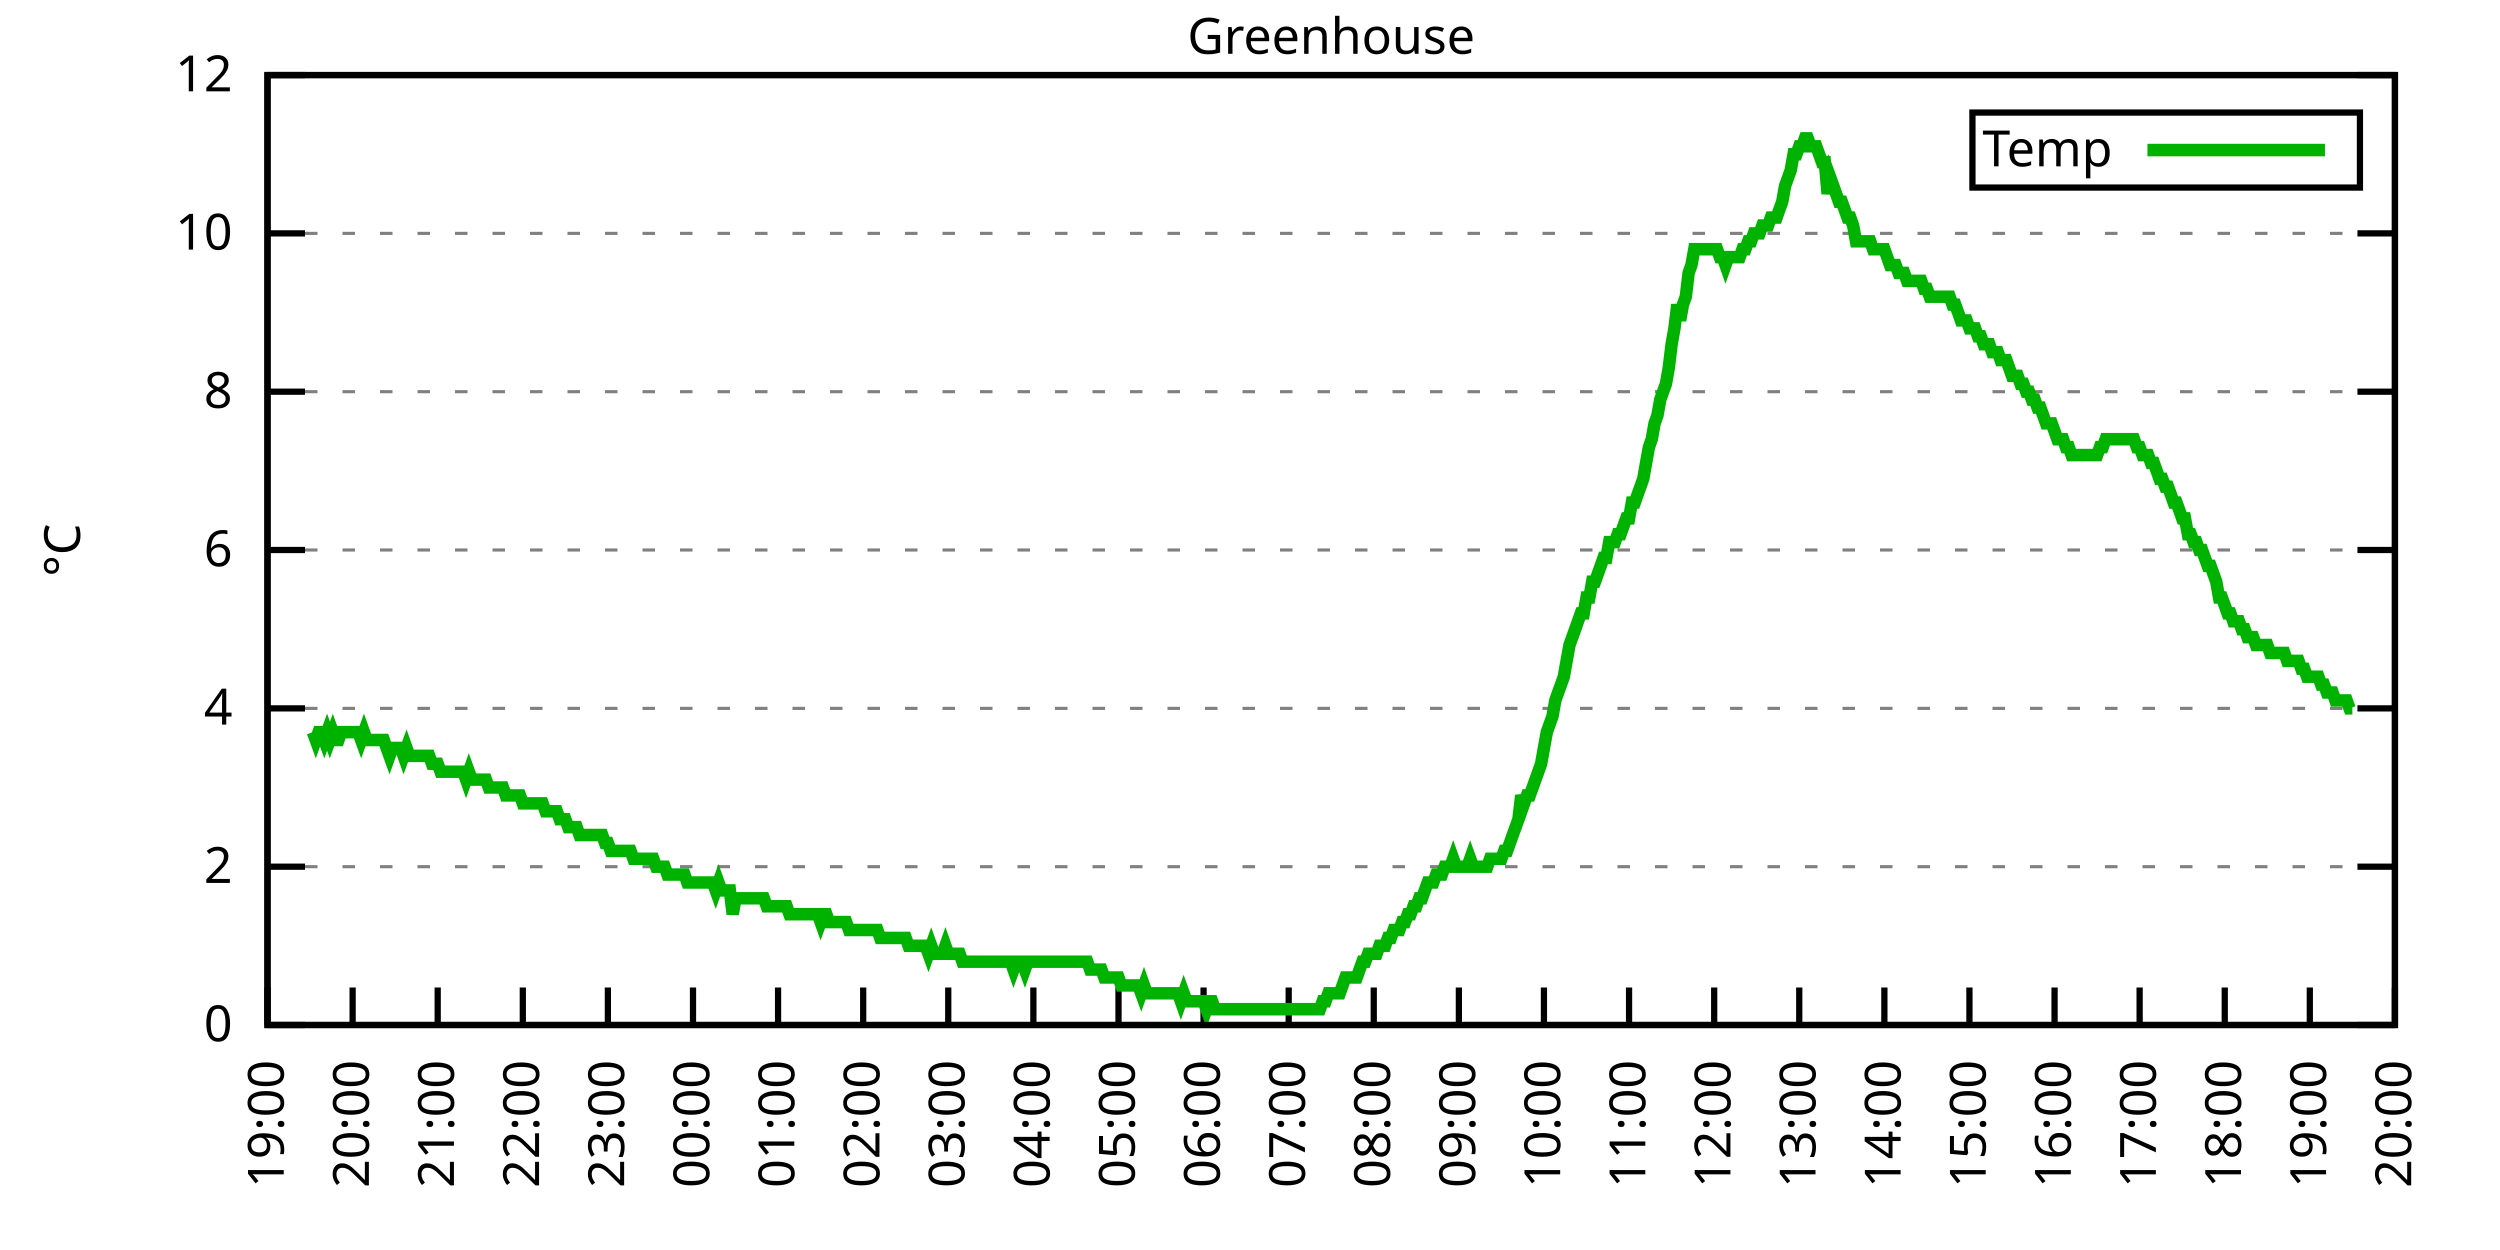
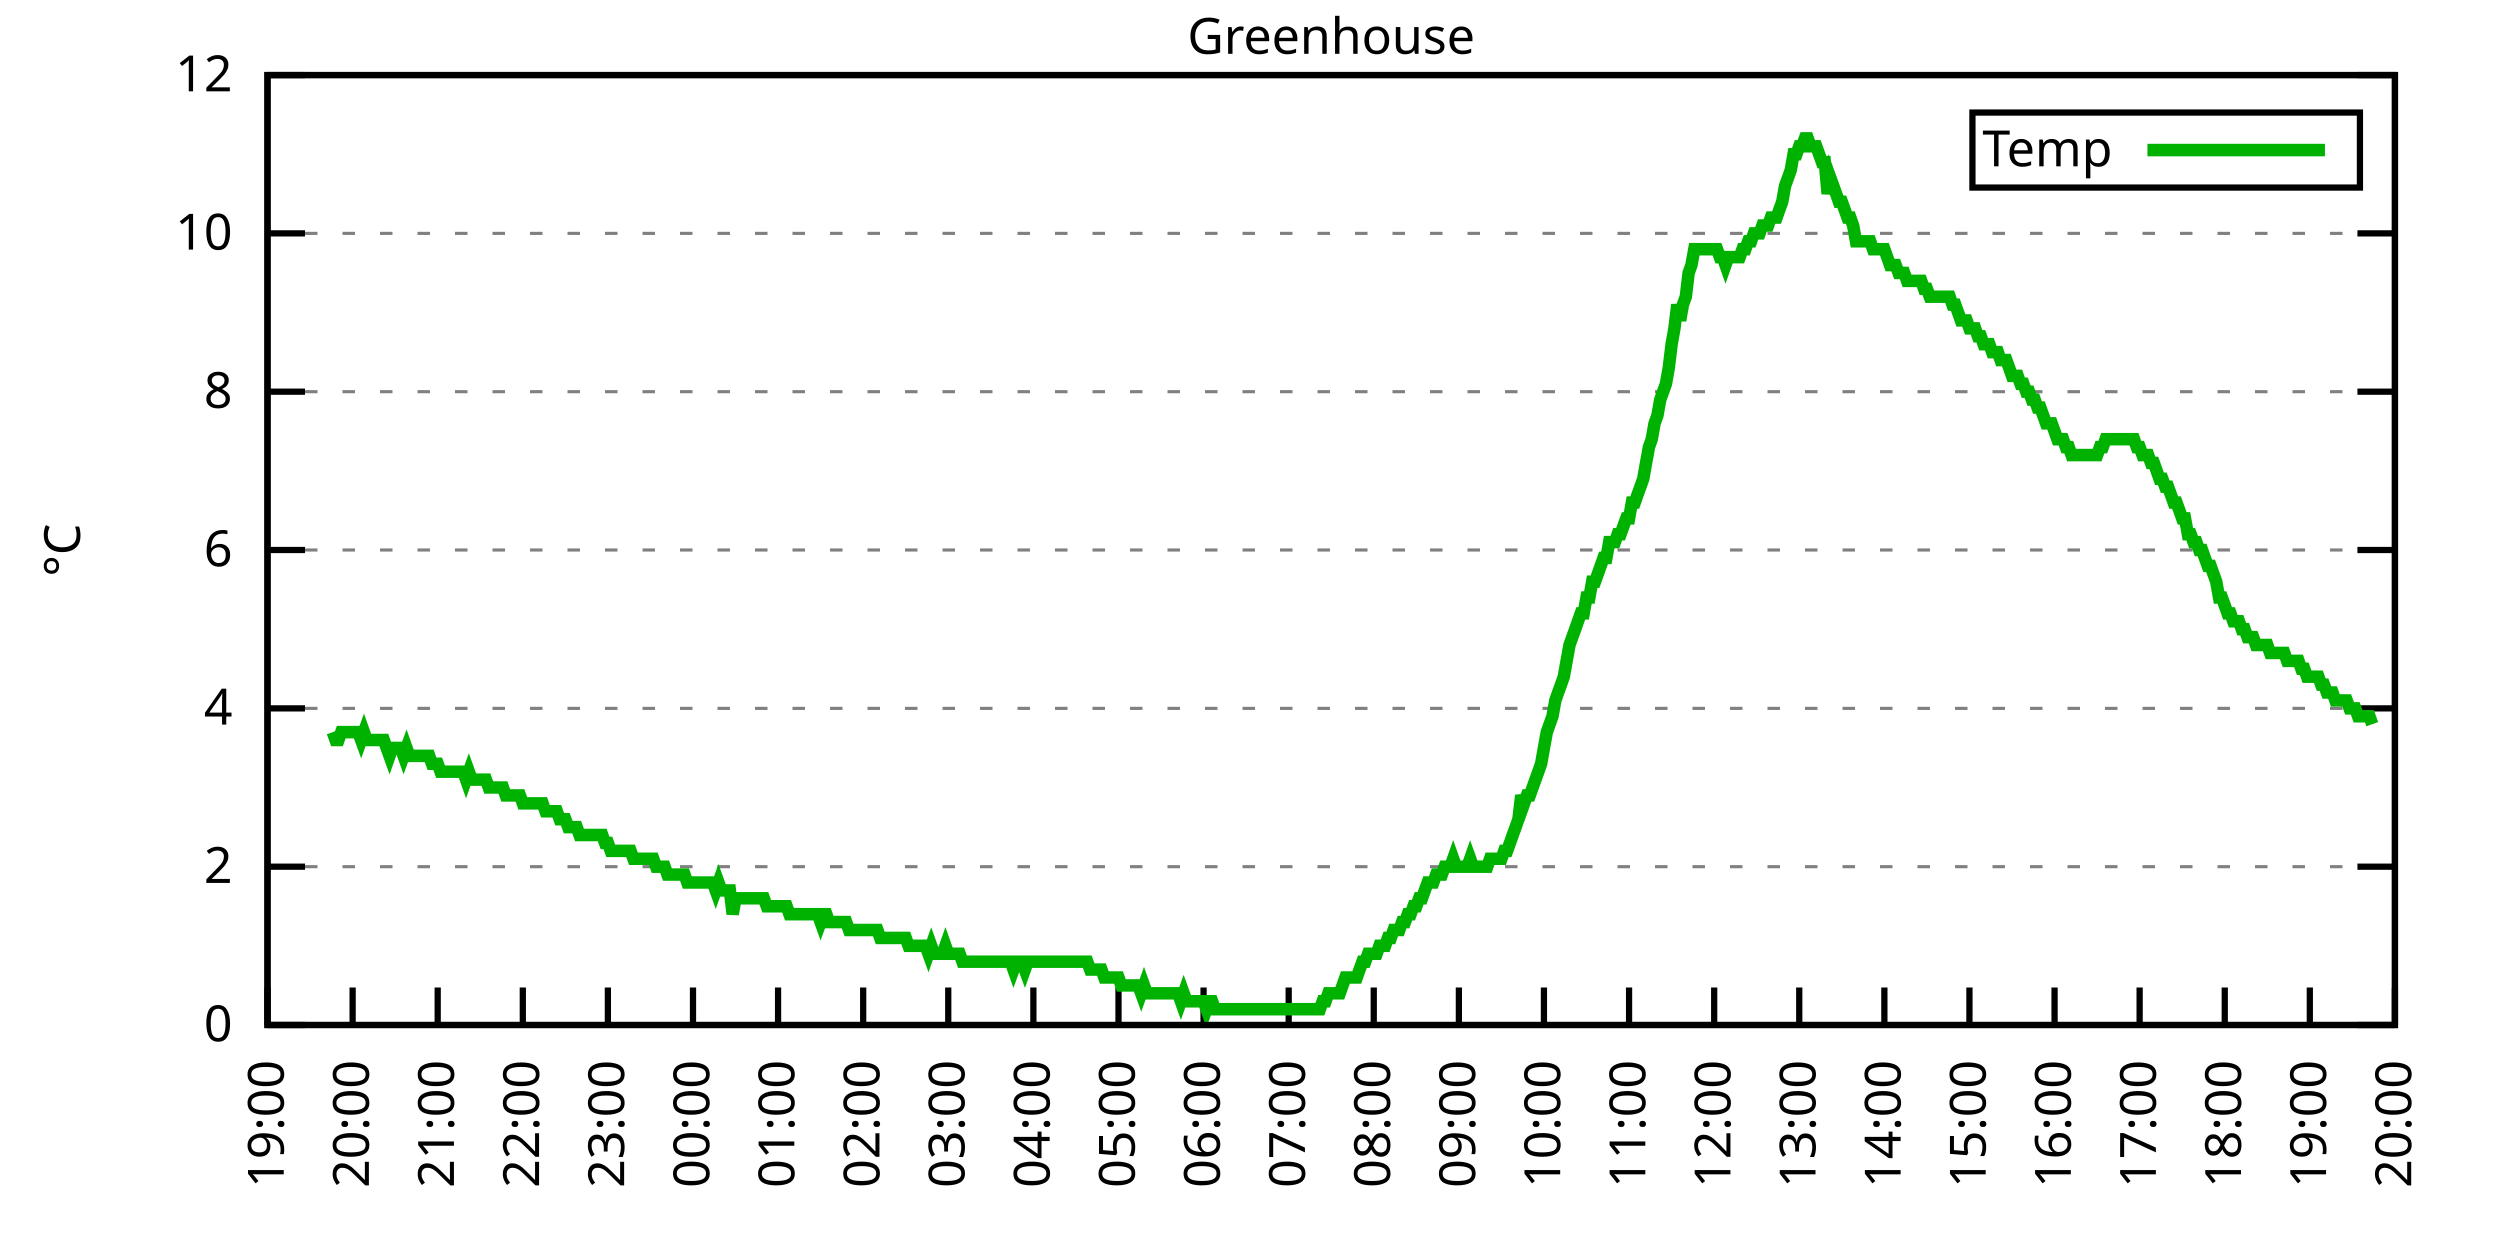
<svg xmlns="http://www.w3.org/2000/svg" xmlns:xlink="http://www.w3.org/1999/xlink" width="400" height="200" viewBox="0 0 400 200">
  <g id="gnuplot_canvas">
    <rect x="0" y="0" width="400" height="200" fill="none" />
    <defs>
      <circle id="gpDot" r="0.5" stroke-width="0.5" stroke="currentColor" />
      <path id="gpPt0" stroke-width="0.333" stroke="currentColor" d="M-1,0 h2 M0,-1 v2" />
      <path id="gpPt1" stroke-width="0.333" stroke="currentColor" d="M-1,-1 L1,1 M1,-1 L-1,1" />
      <path id="gpPt2" stroke-width="0.333" stroke="currentColor" d="M-1,0 L1,0 M0,-1 L0,1 M-1,-1 L1,1 M-1,1 L1,-1" />
      <rect id="gpPt3" stroke-width="0.333" stroke="currentColor" x="-1" y="-1" width="2" height="2" />
      <rect id="gpPt4" stroke-width="0.333" stroke="currentColor" fill="currentColor" x="-1" y="-1" width="2" height="2" />
      <circle id="gpPt5" stroke-width="0.333" stroke="currentColor" cx="0" cy="0" r="1" />
      <use xlink:href="#gpPt5" id="gpPt6" fill="currentColor" stroke="none" />
      <path id="gpPt7" stroke-width="0.333" stroke="currentColor" d="M0,-1.33 L-1.33,0.67 L1.33,0.67 z" />
      <use xlink:href="#gpPt7" id="gpPt8" fill="currentColor" stroke="none" />
      <use xlink:href="#gpPt7" id="gpPt9" stroke="currentColor" transform="rotate(180)" />
      <use xlink:href="#gpPt9" id="gpPt10" fill="currentColor" stroke="none" />
      <use xlink:href="#gpPt3" id="gpPt11" stroke="currentColor" transform="rotate(45)" />
      <use xlink:href="#gpPt11" id="gpPt12" fill="currentColor" stroke="none" />
      <path id="gpPt13" stroke-width="0.333" stroke="currentColor" d="M0,1.330 L1.265,0.411 L0.782,-1.067 L-0.782,-1.076 L-1.265,0.411 z" />
      <use xlink:href="#gpPt13" id="gpPt14" fill="currentColor" stroke="none" />
      <filter id="textbox" filterUnits="objectBoundingBox" x="0" y="0" height="1" width="1">
        <feFlood flood-color="white" flood-opacity="1" result="bgnd" />
        <feComposite in="SourceGraphic" in2="bgnd" operator="atop" />
      </filter>
      <filter id="greybox" filterUnits="objectBoundingBox" x="0" y="0" height="1" width="1">
        <feFlood flood-color="lightgrey" flood-opacity="1" result="grey" />
        <feComposite in="SourceGraphic" in2="grey" operator="atop" />
      </filter>
    </defs>
    <g fill="none" color="white" stroke="currentColor" stroke-width="1.00" stroke-linecap="butt" stroke-linejoin="miter">
</g>
    <g fill="none" color="black" stroke="currentColor" stroke-width="1.00" stroke-linecap="butt" stroke-linejoin="miter">
      <g stroke="none" shape-rendering="crispEdges">
        <polygon fill="rgb(255, 255, 255)" points="42.80,164.00 383.18,164.00 383.18,12.02 42.80,12.02 " />
      </g>
    </g>
    <g fill="none" color="black" stroke="currentColor" stroke-width="1.00" stroke-linecap="butt" stroke-linejoin="miter">
</g>
    <g fill="none" color="black" stroke="black" stroke-width="0.50" stroke-linecap="butt" stroke-linejoin="miter">
</g>
    <g fill="none" color="gray" stroke="currentColor" stroke-width="0.50" stroke-linecap="butt" stroke-linejoin="miter">
      <path stroke="gray" stroke-dasharray="2,4" class="gridline" d="M42.80,164.00 L383.19,164.00  " />
    </g>
    <g fill="none" color="gray" stroke="gray" stroke-width="1.00" stroke-linecap="butt" stroke-linejoin="miter">
</g>
    <g fill="none" color="black" stroke="currentColor" stroke-width="1.00" stroke-linecap="butt" stroke-linejoin="miter">
      <path stroke="black" d="M42.80,164.00 L48.80,164.00 M383.19,164.00 L377.19,164.00  " />
      <g transform="translate(37.20,166.60)" stroke="none" fill="black" font-family="Sans" font-size="8.00" text-anchor="end">
        <text>
          <tspan font-family="Sans"> 0</tspan>
        </text>
      </g>
    </g>
    <g fill="none" color="black" stroke="currentColor" stroke-width="1.00" stroke-linecap="butt" stroke-linejoin="miter">
</g>
    <g fill="none" color="black" stroke="black" stroke-width="0.50" stroke-linecap="butt" stroke-linejoin="miter">
</g>
    <g fill="none" color="gray" stroke="currentColor" stroke-width="0.50" stroke-linecap="butt" stroke-linejoin="miter">
      <path stroke="gray" stroke-dasharray="2,4" class="gridline" d="M42.80,138.67 L383.19,138.67  " />
    </g>
    <g fill="none" color="gray" stroke="gray" stroke-width="1.00" stroke-linecap="butt" stroke-linejoin="miter">
</g>
    <g fill="none" color="black" stroke="currentColor" stroke-width="1.00" stroke-linecap="butt" stroke-linejoin="miter">
      <path stroke="black" d="M42.80,138.67 L48.80,138.67 M383.19,138.67 L377.19,138.67  " />
      <g transform="translate(37.20,141.27)" stroke="none" fill="black" font-family="Sans" font-size="8.00" text-anchor="end">
        <text>
          <tspan font-family="Sans"> 2</tspan>
        </text>
      </g>
    </g>
    <g fill="none" color="black" stroke="currentColor" stroke-width="1.00" stroke-linecap="butt" stroke-linejoin="miter">
</g>
    <g fill="none" color="black" stroke="black" stroke-width="0.50" stroke-linecap="butt" stroke-linejoin="miter">
</g>
    <g fill="none" color="gray" stroke="currentColor" stroke-width="0.50" stroke-linecap="butt" stroke-linejoin="miter">
      <path stroke="gray" stroke-dasharray="2,4" class="gridline" d="M42.80,113.34 L383.19,113.34  " />
    </g>
    <g fill="none" color="gray" stroke="gray" stroke-width="1.00" stroke-linecap="butt" stroke-linejoin="miter">
</g>
    <g fill="none" color="black" stroke="currentColor" stroke-width="1.00" stroke-linecap="butt" stroke-linejoin="miter">
      <path stroke="black" d="M42.80,113.34 L48.80,113.34 M383.19,113.34 L377.19,113.34  " />
      <g transform="translate(37.20,115.94)" stroke="none" fill="black" font-family="Sans" font-size="8.00" text-anchor="end">
        <text>
          <tspan font-family="Sans"> 4</tspan>
        </text>
      </g>
    </g>
    <g fill="none" color="black" stroke="currentColor" stroke-width="1.00" stroke-linecap="butt" stroke-linejoin="miter">
</g>
    <g fill="none" color="black" stroke="black" stroke-width="0.50" stroke-linecap="butt" stroke-linejoin="miter">
</g>
    <g fill="none" color="gray" stroke="currentColor" stroke-width="0.50" stroke-linecap="butt" stroke-linejoin="miter">
      <path stroke="gray" stroke-dasharray="2,4" class="gridline" d="M42.80,88.00 L383.19,88.00  " />
    </g>
    <g fill="none" color="gray" stroke="gray" stroke-width="1.00" stroke-linecap="butt" stroke-linejoin="miter">
</g>
    <g fill="none" color="black" stroke="currentColor" stroke-width="1.00" stroke-linecap="butt" stroke-linejoin="miter">
      <path stroke="black" d="M42.80,88.00 L48.80,88.00 M383.19,88.00 L377.19,88.00  " />
      <g transform="translate(37.20,90.60)" stroke="none" fill="black" font-family="Sans" font-size="8.00" text-anchor="end">
        <text>
          <tspan font-family="Sans"> 6</tspan>
        </text>
      </g>
    </g>
    <g fill="none" color="black" stroke="currentColor" stroke-width="1.00" stroke-linecap="butt" stroke-linejoin="miter">
</g>
    <g fill="none" color="black" stroke="black" stroke-width="0.50" stroke-linecap="butt" stroke-linejoin="miter">
</g>
    <g fill="none" color="gray" stroke="currentColor" stroke-width="0.50" stroke-linecap="butt" stroke-linejoin="miter">
      <path stroke="gray" stroke-dasharray="2,4" class="gridline" d="M42.80,62.67 L383.19,62.67  " />
    </g>
    <g fill="none" color="gray" stroke="gray" stroke-width="1.00" stroke-linecap="butt" stroke-linejoin="miter">
</g>
    <g fill="none" color="black" stroke="currentColor" stroke-width="1.00" stroke-linecap="butt" stroke-linejoin="miter">
      <path stroke="black" d="M42.80,62.67 L48.80,62.67 M383.19,62.67 L377.19,62.67  " />
      <g transform="translate(37.20,65.27)" stroke="none" fill="black" font-family="Sans" font-size="8.00" text-anchor="end">
        <text>
          <tspan font-family="Sans"> 8</tspan>
        </text>
      </g>
    </g>
    <g fill="none" color="black" stroke="currentColor" stroke-width="1.00" stroke-linecap="butt" stroke-linejoin="miter">
</g>
    <g fill="none" color="black" stroke="black" stroke-width="0.50" stroke-linecap="butt" stroke-linejoin="miter">
</g>
    <g fill="none" color="gray" stroke="currentColor" stroke-width="0.50" stroke-linecap="butt" stroke-linejoin="miter">
      <path stroke="gray" stroke-dasharray="2,4" class="gridline" d="M42.80,37.34 L383.19,37.34  " />
    </g>
    <g fill="none" color="gray" stroke="gray" stroke-width="1.00" stroke-linecap="butt" stroke-linejoin="miter">
</g>
    <g fill="none" color="black" stroke="currentColor" stroke-width="1.00" stroke-linecap="butt" stroke-linejoin="miter">
      <path stroke="black" d="M42.80,37.34 L48.80,37.34 M383.19,37.34 L377.19,37.34  " />
      <g transform="translate(37.20,39.94)" stroke="none" fill="black" font-family="Sans" font-size="8.00" text-anchor="end">
        <text>
          <tspan font-family="Sans"> 10</tspan>
        </text>
      </g>
    </g>
    <g fill="none" color="black" stroke="currentColor" stroke-width="1.00" stroke-linecap="butt" stroke-linejoin="miter">
</g>
    <g fill="none" color="black" stroke="black" stroke-width="0.50" stroke-linecap="butt" stroke-linejoin="miter">
</g>
    <g fill="none" color="gray" stroke="currentColor" stroke-width="0.50" stroke-linecap="butt" stroke-linejoin="miter">
      <path stroke="gray" stroke-dasharray="2,4" class="gridline" d="M42.80,12.01 L383.19,12.01  " />
    </g>
    <g fill="none" color="gray" stroke="gray" stroke-width="1.00" stroke-linecap="butt" stroke-linejoin="miter">
</g>
    <g fill="none" color="black" stroke="currentColor" stroke-width="1.00" stroke-linecap="butt" stroke-linejoin="miter">
      <path stroke="black" d="M42.80,12.01 L48.80,12.01 M383.19,12.01 L377.19,12.01  " />
      <g transform="translate(37.20,14.61)" stroke="none" fill="black" font-family="Sans" font-size="8.00" text-anchor="end">
        <text>
          <tspan font-family="Sans"> 12</tspan>
        </text>
      </g>
    </g>
    <g fill="none" color="black" stroke="currentColor" stroke-width="1.00" stroke-linecap="butt" stroke-linejoin="miter">
      <path stroke="black" d="M42.80,164.00 L42.80,158.00  " />
      <g transform="translate(45.40,169.60) rotate(270.00)" stroke="none" fill="black" font-family="Sans" font-size="8.00" text-anchor="end">
        <text>
          <tspan font-family="Sans">19:00</tspan>
        </text>
      </g>
    </g>
    <g fill="none" color="black" stroke="currentColor" stroke-width="1.00" stroke-linecap="butt" stroke-linejoin="miter">
      <path stroke="black" d="M56.42,164.00 L56.42,158.00  " />
      <g transform="translate(59.02,169.60) rotate(270.00)" stroke="none" fill="black" font-family="Sans" font-size="8.00" text-anchor="end">
        <text>
          <tspan font-family="Sans">20:00</tspan>
        </text>
      </g>
    </g>
    <g fill="none" color="black" stroke="currentColor" stroke-width="1.00" stroke-linecap="butt" stroke-linejoin="miter">
      <path stroke="black" d="M70.03,164.00 L70.03,158.00  " />
      <g transform="translate(72.63,169.60) rotate(270.00)" stroke="none" fill="black" font-family="Sans" font-size="8.00" text-anchor="end">
        <text>
          <tspan font-family="Sans">21:00</tspan>
        </text>
      </g>
    </g>
    <g fill="none" color="black" stroke="currentColor" stroke-width="1.00" stroke-linecap="butt" stroke-linejoin="miter">
      <path stroke="black" d="M83.65,164.00 L83.65,158.00  " />
      <g transform="translate(86.25,169.60) rotate(270.00)" stroke="none" fill="black" font-family="Sans" font-size="8.00" text-anchor="end">
        <text>
          <tspan font-family="Sans">22:00</tspan>
        </text>
      </g>
    </g>
    <g fill="none" color="black" stroke="currentColor" stroke-width="1.00" stroke-linecap="butt" stroke-linejoin="miter">
      <path stroke="black" d="M97.26,164.00 L97.26,158.00  " />
      <g transform="translate(99.86,169.60) rotate(270.00)" stroke="none" fill="black" font-family="Sans" font-size="8.00" text-anchor="end">
        <text>
          <tspan font-family="Sans">23:00</tspan>
        </text>
      </g>
    </g>
    <g fill="none" color="black" stroke="currentColor" stroke-width="1.00" stroke-linecap="butt" stroke-linejoin="miter">
      <path stroke="black" d="M110.88,164.00 L110.88,158.00  " />
      <g transform="translate(113.48,169.60) rotate(270.00)" stroke="none" fill="black" font-family="Sans" font-size="8.00" text-anchor="end">
        <text>
          <tspan font-family="Sans">00:00</tspan>
        </text>
      </g>
    </g>
    <g fill="none" color="black" stroke="currentColor" stroke-width="1.00" stroke-linecap="butt" stroke-linejoin="miter">
      <path stroke="black" d="M124.49,164.00 L124.49,158.00  " />
      <g transform="translate(127.09,169.60) rotate(270.00)" stroke="none" fill="black" font-family="Sans" font-size="8.00" text-anchor="end">
        <text>
          <tspan font-family="Sans">01:00</tspan>
        </text>
      </g>
    </g>
    <g fill="none" color="black" stroke="currentColor" stroke-width="1.00" stroke-linecap="butt" stroke-linejoin="miter">
      <path stroke="black" d="M138.11,164.00 L138.11,158.00  " />
      <g transform="translate(140.71,169.60) rotate(270.00)" stroke="none" fill="black" font-family="Sans" font-size="8.00" text-anchor="end">
        <text>
          <tspan font-family="Sans">02:00</tspan>
        </text>
      </g>
    </g>
    <g fill="none" color="black" stroke="currentColor" stroke-width="1.00" stroke-linecap="butt" stroke-linejoin="miter">
      <path stroke="black" d="M151.72,164.00 L151.72,158.00  " />
      <g transform="translate(154.32,169.60) rotate(270.00)" stroke="none" fill="black" font-family="Sans" font-size="8.00" text-anchor="end">
        <text>
          <tspan font-family="Sans">03:00</tspan>
        </text>
      </g>
    </g>
    <g fill="none" color="black" stroke="currentColor" stroke-width="1.00" stroke-linecap="butt" stroke-linejoin="miter">
      <path stroke="black" d="M165.34,164.00 L165.34,158.00  " />
      <g transform="translate(167.94,169.60) rotate(270.00)" stroke="none" fill="black" font-family="Sans" font-size="8.00" text-anchor="end">
        <text>
          <tspan font-family="Sans">04:00</tspan>
        </text>
      </g>
    </g>
    <g fill="none" color="black" stroke="currentColor" stroke-width="1.00" stroke-linecap="butt" stroke-linejoin="miter">
      <path stroke="black" d="M178.96,164.00 L178.96,158.00  " />
      <g transform="translate(181.56,169.60) rotate(270.00)" stroke="none" fill="black" font-family="Sans" font-size="8.00" text-anchor="end">
        <text>
          <tspan font-family="Sans">05:00</tspan>
        </text>
      </g>
    </g>
    <g fill="none" color="black" stroke="currentColor" stroke-width="1.00" stroke-linecap="butt" stroke-linejoin="miter">
      <path stroke="black" d="M192.57,164.00 L192.57,158.00  " />
      <g transform="translate(195.17,169.60) rotate(270.00)" stroke="none" fill="black" font-family="Sans" font-size="8.00" text-anchor="end">
        <text>
          <tspan font-family="Sans">06:00</tspan>
        </text>
      </g>
    </g>
    <g fill="none" color="black" stroke="currentColor" stroke-width="1.00" stroke-linecap="butt" stroke-linejoin="miter">
      <path stroke="black" d="M206.19,164.00 L206.19,158.00  " />
      <g transform="translate(208.79,169.60) rotate(270.00)" stroke="none" fill="black" font-family="Sans" font-size="8.00" text-anchor="end">
        <text>
          <tspan font-family="Sans">07:00</tspan>
        </text>
      </g>
    </g>
    <g fill="none" color="black" stroke="currentColor" stroke-width="1.00" stroke-linecap="butt" stroke-linejoin="miter">
      <path stroke="black" d="M219.80,164.00 L219.80,158.00  " />
      <g transform="translate(222.40,169.60) rotate(270.00)" stroke="none" fill="black" font-family="Sans" font-size="8.00" text-anchor="end">
        <text>
          <tspan font-family="Sans">08:00</tspan>
        </text>
      </g>
    </g>
    <g fill="none" color="black" stroke="currentColor" stroke-width="1.00" stroke-linecap="butt" stroke-linejoin="miter">
      <path stroke="black" d="M233.42,164.00 L233.42,158.00  " />
      <g transform="translate(236.02,169.60) rotate(270.00)" stroke="none" fill="black" font-family="Sans" font-size="8.00" text-anchor="end">
        <text>
          <tspan font-family="Sans">09:00</tspan>
        </text>
      </g>
    </g>
    <g fill="none" color="black" stroke="currentColor" stroke-width="1.00" stroke-linecap="butt" stroke-linejoin="miter">
      <path stroke="black" d="M247.03,164.00 L247.03,158.00  " />
      <g transform="translate(249.63,169.60) rotate(270.00)" stroke="none" fill="black" font-family="Sans" font-size="8.00" text-anchor="end">
        <text>
          <tspan font-family="Sans">10:00</tspan>
        </text>
      </g>
    </g>
    <g fill="none" color="black" stroke="currentColor" stroke-width="1.00" stroke-linecap="butt" stroke-linejoin="miter">
      <path stroke="black" d="M260.65,164.00 L260.65,158.00  " />
      <g transform="translate(263.25,169.60) rotate(270.00)" stroke="none" fill="black" font-family="Sans" font-size="8.00" text-anchor="end">
        <text>
          <tspan font-family="Sans">11:00</tspan>
        </text>
      </g>
    </g>
    <g fill="none" color="black" stroke="currentColor" stroke-width="1.00" stroke-linecap="butt" stroke-linejoin="miter">
      <path stroke="black" d="M274.27,164.00 L274.27,158.00  " />
      <g transform="translate(276.87,169.60) rotate(270.00)" stroke="none" fill="black" font-family="Sans" font-size="8.00" text-anchor="end">
        <text>
          <tspan font-family="Sans">12:00</tspan>
        </text>
      </g>
    </g>
    <g fill="none" color="black" stroke="currentColor" stroke-width="1.00" stroke-linecap="butt" stroke-linejoin="miter">
      <path stroke="black" d="M287.88,164.00 L287.88,158.00  " />
      <g transform="translate(290.48,169.60) rotate(270.00)" stroke="none" fill="black" font-family="Sans" font-size="8.00" text-anchor="end">
        <text>
          <tspan font-family="Sans">13:00</tspan>
        </text>
      </g>
    </g>
    <g fill="none" color="black" stroke="currentColor" stroke-width="1.00" stroke-linecap="butt" stroke-linejoin="miter">
      <path stroke="black" d="M301.50,164.00 L301.50,158.00  " />
      <g transform="translate(304.10,169.60) rotate(270.00)" stroke="none" fill="black" font-family="Sans" font-size="8.00" text-anchor="end">
        <text>
          <tspan font-family="Sans">14:00</tspan>
        </text>
      </g>
    </g>
    <g fill="none" color="black" stroke="currentColor" stroke-width="1.00" stroke-linecap="butt" stroke-linejoin="miter">
      <path stroke="black" d="M315.11,164.00 L315.11,158.00  " />
      <g transform="translate(317.71,169.60) rotate(270.00)" stroke="none" fill="black" font-family="Sans" font-size="8.00" text-anchor="end">
        <text>
          <tspan font-family="Sans">15:00</tspan>
        </text>
      </g>
    </g>
    <g fill="none" color="black" stroke="currentColor" stroke-width="1.00" stroke-linecap="butt" stroke-linejoin="miter">
      <path stroke="black" d="M328.73,164.00 L328.73,158.00  " />
      <g transform="translate(331.33,169.60) rotate(270.00)" stroke="none" fill="black" font-family="Sans" font-size="8.00" text-anchor="end">
        <text>
          <tspan font-family="Sans">16:00</tspan>
        </text>
      </g>
    </g>
    <g fill="none" color="black" stroke="currentColor" stroke-width="1.00" stroke-linecap="butt" stroke-linejoin="miter">
      <path stroke="black" d="M342.34,164.00 L342.34,158.00  " />
      <g transform="translate(344.94,169.60) rotate(270.00)" stroke="none" fill="black" font-family="Sans" font-size="8.00" text-anchor="end">
        <text>
          <tspan font-family="Sans">17:00</tspan>
        </text>
      </g>
    </g>
    <g fill="none" color="black" stroke="currentColor" stroke-width="1.00" stroke-linecap="butt" stroke-linejoin="miter">
      <path stroke="black" d="M355.96,164.00 L355.96,158.00  " />
      <g transform="translate(358.56,169.60) rotate(270.00)" stroke="none" fill="black" font-family="Sans" font-size="8.00" text-anchor="end">
        <text>
          <tspan font-family="Sans">18:00</tspan>
        </text>
      </g>
    </g>
    <g fill="none" color="black" stroke="currentColor" stroke-width="1.00" stroke-linecap="butt" stroke-linejoin="miter">
      <path stroke="black" d="M369.57,164.00 L369.57,158.00  " />
      <g transform="translate(372.17,169.60) rotate(270.00)" stroke="none" fill="black" font-family="Sans" font-size="8.00" text-anchor="end">
        <text>
          <tspan font-family="Sans">19:00</tspan>
        </text>
      </g>
    </g>
    <g fill="none" color="black" stroke="currentColor" stroke-width="1.00" stroke-linecap="butt" stroke-linejoin="miter">
      <path stroke="black" d="M383.19,164.00 L383.19,158.00  " />
      <g transform="translate(385.79,169.60) rotate(270.00)" stroke="none" fill="black" font-family="Sans" font-size="8.00" text-anchor="end">
        <text>
          <tspan font-family="Sans">20:00</tspan>
        </text>
      </g>
    </g>
    <g fill="none" color="black" stroke="currentColor" stroke-width="1.00" stroke-linecap="butt" stroke-linejoin="miter">
</g>
    <g fill="none" color="black" stroke="currentColor" stroke-width="1.00" stroke-linecap="butt" stroke-linejoin="miter">
      <path stroke="black" d="M42.80,12.01 L42.80,164.00 L383.19,164.00 L383.19,12.01 L42.80,12.01 Z  " />
    </g>
    <g fill="none" color="black" stroke="currentColor" stroke-width="1.00" stroke-linecap="butt" stroke-linejoin="miter">
</g>
    <g fill="none" color="black" stroke="currentColor" stroke-width="1.00" stroke-linecap="butt" stroke-linejoin="miter">
      <path stroke="black" d="M315.59,30.01 L315.59,18.01 L377.59,18.01 L377.59,30.01 L315.59,30.01 Z  " />
    </g>
    <g id="Greenhouse_plot_1">
      <g fill="none" color="white" stroke="black" stroke-width="2.00" stroke-linecap="butt" stroke-linejoin="miter">
</g>
      <g fill="none" color="black" stroke="currentColor" stroke-width="2.00" stroke-linecap="butt" stroke-linejoin="miter">
        <g transform="translate(337.99,26.61)" stroke="none" fill="black" font-family="Sans" font-size="8.00" text-anchor="end">
          <text>
            <tspan font-family="Sans">Temp</tspan>
          </text>
        </g>
      </g>
      <g fill="none" color="black" stroke="currentColor" stroke-width="2.00" stroke-linecap="butt" stroke-linejoin="miter">
-         <path stroke="rgb(  0, 178,   0)" d="M343.59,24.01 L371.99,24.01 M50.06,117.14 L50.52,118.40 L50.97,117.14 L51.42,117.14 L51.88,118.40 L52.33,117.14   L52.78,118.40 L53.24,117.14 L53.69,118.40 L54.15,118.40 L54.60,117.14 L55.05,117.14 L55.51,117.14 L55.96,117.14   L56.42,117.14 L56.87,117.14 L57.32,117.14 L57.78,118.40 L58.23,117.14 L58.68,118.40 L59.14,118.40 L59.59,118.40   L60.05,118.40 L60.50,118.40 L60.95,118.40 L61.41,118.40 L61.86,119.67 L62.32,120.94 L62.77,119.67 L63.22,119.67   L63.68,119.67 L64.13,119.67 L64.58,120.94 L65.04,119.67 L65.49,120.94 L65.95,120.94 L66.40,120.94 L66.85,120.94   L67.31,120.94 L67.76,120.94 L68.22,120.94 L68.67,120.94 L69.12,122.20 L69.58,122.20 L70.03,122.20 L70.49,123.47   L70.94,123.47 L71.39,123.47 L71.85,123.47 L72.30,123.47 L72.75,123.47 L73.21,123.47 L73.66,123.47 L74.12,123.47   L74.57,124.74 L75.02,123.47 L75.48,124.74 L75.93,124.74 L76.39,124.74 L76.84,124.74 L77.29,124.74 L77.75,124.74   L78.20,126.00 L78.65,126.00 L79.11,126.00 L79.56,126.00 L80.02,126.00 L80.47,126.00 L80.92,127.27 L81.38,127.27   L81.83,127.27 L82.29,127.27 L82.74,127.27 L83.19,127.27 L83.65,128.54 L84.10,128.54 L84.55,128.54 L85.01,128.54   L85.46,128.54 L85.92,128.54 L86.37,128.54 L86.82,128.54 L87.28,129.80 L87.73,129.80 L88.19,129.80 L88.64,129.80   L89.09,129.80 L89.55,131.07 L90.00,131.07 L90.45,131.07 L90.91,132.34 L91.36,132.34 L91.82,132.34 L92.27,132.34   L92.72,133.60 L93.18,133.60 L93.63,133.60 L94.09,133.60 L94.54,133.60 L94.99,133.60 L95.45,133.60 L95.90,133.60   L96.35,133.60 L96.81,134.87 L97.26,134.87 L97.72,136.14 L98.17,136.14 L98.62,136.14 L99.08,136.14 L99.53,136.14   L99.99,136.14 L100.44,136.14 L100.89,136.14 L101.35,137.40 L101.80,137.40 L102.25,137.40 L102.71,137.40 L103.16,137.40   L103.62,137.40 L104.07,137.40 L104.52,137.40 L104.98,138.67 L105.43,138.67 L105.89,138.67 L106.34,138.67 L106.79,139.93   L107.25,139.93 L107.70,139.93 L108.15,139.93 L108.61,139.93 L109.06,139.93 L109.52,139.93 L109.97,141.20 L110.42,141.20   L110.88,141.20 L111.33,141.20 L111.79,141.20 L112.24,141.20 L112.69,141.20 L113.15,141.20 L113.60,141.20 L114.05,141.20   L114.51,142.47 L114.96,141.20 L115.42,142.47 L115.87,142.47 L116.32,142.47 L116.78,142.47 L117.23,146.27 L117.69,143.73   L118.14,143.73 L118.59,143.73 L119.05,143.73 L119.50,143.73 L119.96,143.73 L120.41,143.73 L120.86,143.73 L121.32,143.73   L121.77,143.73 L122.22,143.73 L122.68,145.00 L123.13,145.00 L123.59,145.00 L124.04,145.00 L124.49,145.00 L124.95,145.00   L125.40,145.00 L125.86,145.00 L126.31,146.27 L126.76,146.27 L127.22,146.27 L127.67,146.27 L128.12,146.27 L128.58,146.27   L129.03,146.27 L129.49,146.27 L129.94,146.27 L130.39,146.27 L130.85,146.27 L131.30,147.53 L131.76,146.27 L132.21,146.27   L132.66,147.53 L133.12,147.53 L133.57,147.53 L134.02,147.53 L134.48,147.53 L134.93,147.53 L135.39,147.53 L135.84,148.80   L136.29,148.80 L136.75,148.80 L137.20,148.80 L137.66,148.80 L138.11,148.80 L138.56,148.80 L139.02,148.80 L139.47,148.80   L139.92,148.80 L140.38,148.80 L140.83,150.07 L141.29,150.07 L141.74,150.07 L142.19,150.07 L142.65,150.07 L143.10,150.07   L143.56,150.07 L144.01,150.07 L144.46,150.07 L144.92,150.07 L145.37,151.33 L145.82,151.33 L146.28,151.33 L146.73,151.33   L147.19,151.33 L147.64,151.33 L148.09,151.33 L148.55,152.60 L149.00,151.33 L149.46,152.60 L149.91,152.60 L150.36,152.60   L150.82,152.60 L151.27,151.33 L151.72,152.60 L152.18,152.60 L152.63,152.60 L153.09,152.60 L153.54,152.60 L153.99,153.87   L154.45,153.87 L154.90,153.87 L155.36,153.87 L155.81,153.87 L156.26,153.87 L156.72,153.87 L157.17,153.87 L157.62,153.87   L158.08,153.87 L158.53,153.87 L158.99,153.87 L159.44,153.87 L159.89,153.87 L160.35,153.87 L160.80,153.87 L161.26,153.87   L161.71,153.87 L162.16,155.13 L162.62,153.87 L163.07,153.87 L163.52,153.87 L163.98,155.13 L164.43,153.87 L164.89,153.87   L165.34,153.87 L165.79,153.87 L166.25,153.87 L166.70,153.87 L167.16,153.87 L167.61,153.87 L168.06,153.87 L168.52,153.87   L168.97,153.87 L169.43,153.87 L169.88,153.87 L170.33,153.87 L170.79,153.87 L171.24,153.87 L171.69,153.87 L172.15,153.87   L172.60,153.87 L173.06,153.87 L173.51,153.87 L173.96,153.87 L174.42,155.13 L174.87,155.13 L175.33,155.13 L175.78,155.13   L176.23,155.13 L176.69,156.40 L177.14,156.40 L177.59,156.40 L178.05,156.40 L178.50,156.40 L178.96,156.40 L179.41,157.67   L179.86,157.67 L180.32,157.67 L180.77,157.67 L181.23,157.67 L181.68,157.67 L182.13,157.67 L182.59,158.93 L183.04,157.67   L183.49,158.93 L183.95,158.93 L184.40,158.93 L184.86,158.93 L185.31,158.93 L185.76,158.93 L186.22,158.93 L186.67,158.93   L187.13,158.93 L187.58,158.93 L188.03,158.93 L188.49,158.93 L188.94,160.20 L189.39,158.93 L189.85,160.20 L190.30,160.20   L190.76,160.20 L191.21,160.20 L191.66,160.20 L192.12,160.20 L192.57,160.20 L193.03,161.47 L193.48,160.20 L193.93,160.20   L194.39,161.47 L194.84,161.47 L195.29,161.47 L195.75,161.47 L196.20,161.47 L196.66,161.47 L197.11,161.47 L197.56,161.47   L198.02,161.47 L198.47,161.47 L198.93,161.47 L199.38,161.47 L199.83,161.47 L200.29,161.47 L200.74,161.47 L201.19,161.47   L201.65,161.47 L202.10,161.47 L202.56,161.47 L203.01,161.47 L203.46,161.47 L203.92,161.47 L204.37,161.47 L204.83,161.47   L205.28,161.47 L205.73,161.47 L206.19,161.47 L206.64,161.47 L207.09,161.47 L207.55,161.47 L208.00,161.47 L208.46,161.47   L208.91,161.47 L209.36,161.47 L209.82,161.47 L210.27,161.47 L210.73,161.47 L211.18,161.47 L211.63,160.20 L212.09,160.20   L212.54,158.93 L213.00,158.93 L213.45,158.93 L213.90,158.93 L214.36,158.93 L214.81,157.67 L215.26,156.40 L215.72,156.40   L216.17,156.40 L216.63,156.40 L217.08,156.40 L217.53,155.13 L217.99,153.87 L218.44,153.87 L218.90,152.60 L219.35,152.60   L219.80,152.60 L220.26,152.60 L220.71,151.33 L221.16,151.33 L221.62,151.33 L222.07,150.07 L222.53,150.07 L222.98,148.80   L223.43,148.80 L223.89,148.80 L224.34,147.53 L224.80,147.53 L225.25,146.27 L225.70,146.27 L226.16,145.00 L226.61,145.00   L227.06,143.73 L227.52,143.73 L227.97,142.47 L228.43,141.20 L228.88,141.20 L229.33,141.20 L229.79,139.93 L230.24,139.93   L230.70,139.93 L231.15,138.67 L231.60,138.67 L232.06,138.67 L232.51,137.40 L232.96,138.67 L233.42,138.67 L233.87,138.67   L234.33,138.67 L234.78,138.67 L235.23,137.40 L235.69,138.67 L236.14,138.67 L236.60,138.67 L237.05,138.67 L237.50,138.67   L237.96,138.67 L238.41,137.40 L238.86,137.40 L239.32,137.40 L239.77,137.40 L240.23,137.40 L240.68,136.14 L241.13,136.14   L241.59,134.87 L242.04,133.60 L242.50,132.34 L242.95,131.07 L243.40,127.27 L243.86,128.54 L244.31,127.27 L244.76,127.27   L245.22,126.00 L245.67,124.74 L246.13,123.47 L246.58,122.20 L247.03,119.67 L247.49,117.14 L247.94,115.87 L248.40,114.60   L248.85,112.07 L249.30,110.80 L249.76,109.54 L250.21,108.27 L250.66,105.74 L251.12,103.20 L251.57,101.94 L252.03,100.67   L252.48,99.40 L252.93,98.14 L253.39,98.14 L253.84,95.60 L254.30,95.60 L254.75,93.07 L255.20,93.07 L255.66,91.80   L256.11,90.54 L256.56,89.27 L257.02,89.27 L257.47,86.74 L257.93,86.74 L258.38,86.74 L258.83,85.47 L259.29,85.47   L259.74,84.21 L260.20,82.94 L260.65,82.94 L261.10,80.41 L261.56,80.41 L262.01,79.14 L262.47,77.87 L262.92,76.61   L263.37,74.07 L263.83,71.54 L264.28,70.27 L264.73,67.74 L265.19,66.47 L265.64,63.94 L266.10,62.67 L266.55,61.41   L267.00,58.87 L267.46,55.07 L267.91,52.54 L268.37,48.74 L268.82,51.27 L269.27,48.74 L269.73,47.47 L270.18,43.67   L270.63,42.41 L271.09,39.87 L271.54,39.87 L272.00,39.87 L272.45,39.87 L272.90,39.87 L273.36,39.87 L273.81,39.87   L274.27,39.87 L274.72,39.87 L275.17,41.14 L275.63,41.14 L276.08,42.41 L276.53,41.14 L276.99,41.14 L277.44,41.14   L277.90,41.14 L278.35,41.14 L278.80,39.87 L279.26,39.87 L279.71,38.61 L280.17,38.61 L280.62,37.34 L281.07,37.34   L281.53,37.34 L281.98,36.08 L282.43,36.08 L282.89,36.08 L283.34,34.81 L283.80,34.81 L284.25,34.81 L284.70,33.54   L285.16,32.28 L285.61,29.74 L286.07,28.48 L286.52,27.21 L286.97,24.68 L287.43,24.68 L287.88,23.41 L288.33,23.41   L288.79,22.14 L289.24,22.14 L289.70,23.41 L290.15,23.41 L290.60,23.41 L291.06,24.68 L291.51,25.94 L291.97,25.94   L292.42,31.01 L292.87,28.48 L293.33,29.74 L293.78,31.01 L294.23,32.28 L294.69,32.28 L295.14,33.54 L295.60,34.81   L296.05,34.81 L296.50,36.08 L296.96,38.61 L297.41,38.61 L297.87,38.61 L298.32,38.61 L298.77,38.61 L299.23,38.61   L299.68,39.87 L300.13,39.87 L300.59,39.87 L301.04,39.87 L301.50,39.87 L301.95,41.14 L302.40,42.41 L302.86,42.41   L303.31,42.41 L303.77,43.67 L304.22,43.67 L304.67,43.67 L305.13,44.94 L305.58,44.94 L306.03,44.94 L306.49,44.94   L306.94,44.94 L307.40,44.94 L307.85,46.21 L308.30,46.21 L308.76,47.47 L309.21,47.47 L309.67,47.47 L310.12,47.47   L310.57,47.47 L311.03,47.47 L311.48,47.47 L311.94,47.47 L312.39,48.74 L312.84,48.74 L313.30,50.01 L313.75,51.27   L314.20,51.27 L314.66,51.27 L315.11,52.54 L315.57,52.54 L316.02,52.54 L316.47,53.81 L316.93,53.81 L317.38,55.07   L317.84,55.07 L318.29,55.07 L318.74,56.34 L319.20,56.34 L319.65,56.34 L320.10,57.61 L320.56,57.61 L321.01,57.61   L321.47,58.87 L321.92,60.14 L322.37,60.14 L322.83,60.14 L323.28,61.41 L323.74,61.41 L324.19,62.67 L324.64,62.67   L325.10,63.94 L325.55,63.94 L326.00,65.21 L326.46,65.21 L326.91,66.47 L327.37,67.74 L327.82,67.74 L328.27,67.74   L328.73,69.01 L329.18,70.27 L329.64,70.27 L330.09,70.27 L330.54,71.54 L331.00,71.54 L331.45,72.81 L331.90,72.81   L332.36,72.81 L332.81,72.81 L333.27,72.81 L333.72,72.81 L334.17,72.81 L334.63,72.81 L335.08,72.81 L335.54,72.81   L335.99,71.54 L336.44,71.54 L336.90,70.27 L337.35,70.27 L337.80,70.27 L338.26,70.27 L338.71,70.27 L339.17,70.27   L339.62,70.27 L340.07,70.27 L340.53,70.27 L340.98,70.27 L341.44,70.27 L341.89,71.54 L342.34,71.54 L342.80,72.81   L343.25,72.81 L343.70,72.81 L344.16,74.07 L344.61,74.07 L345.07,75.34 L345.52,76.61 L345.97,76.61 L346.43,77.87   L346.88,77.87 L347.34,79.14 L347.79,80.41 L348.24,80.41 L348.70,81.67 L349.15,82.94 L349.60,82.94 L350.06,85.47   L350.51,85.47 L350.97,86.74 L351.42,86.74 L351.87,88.00 L352.33,88.00 L352.78,89.27 L353.24,90.54 L353.69,90.54   L354.14,91.80 L354.60,93.07 L355.05,95.60 L355.50,95.60 L355.96,96.87 L356.41,98.14 L356.87,98.14 L357.32,99.40   L357.77,99.40 L358.23,99.40 L358.68,100.67 L359.14,100.67 L359.59,101.94 L360.04,101.94 L360.50,101.94 L360.95,103.20   L361.41,103.20 L361.86,103.20 L362.31,103.20 L362.77,103.20 L363.22,104.47 L363.67,104.47 L364.13,104.47 L364.58,104.47   L365.04,104.47 L365.49,104.47 L365.94,105.74 L366.40,105.74 L366.85,105.74 L367.31,105.74 L367.76,105.74 L368.21,107.00   L368.67,107.00 L369.12,108.27 L369.57,108.27 L370.03,108.27 L370.48,108.27 L370.94,108.27 L371.39,109.54 L371.84,109.54   L372.30,110.80 L372.75,110.80 L373.21,110.80 L373.66,112.07 L374.11,112.07 L374.57,112.07 L375.02,112.07 L375.47,112.07   L375.93,113.34 L376.38,113.34  " />
+         <path stroke="rgb(  0, 178,   0)" d="M343.59,24.01 L371.99,24.01 M53.24,117.14 L53.69,118.40 L54.15,118.40 L54.60,117.14 L55.05,117.14 L55.51,117.14   L55.96,117.14 L56.42,117.14 L56.87,117.14 L57.32,117.14 L57.78,118.40 L58.23,117.14 L58.68,118.40 L59.14,118.40   L59.59,118.40 L60.05,118.40 L60.50,118.40 L60.95,118.40 L61.41,118.40 L61.86,119.67 L62.32,120.94 L62.77,119.67   L63.22,119.67 L63.68,119.67 L64.13,119.67 L64.58,120.94 L65.04,119.67 L65.49,120.94 L65.95,120.94 L66.40,120.94   L66.85,120.94 L67.31,120.94 L67.76,120.94 L68.22,120.94 L68.67,120.94 L69.12,122.20 L69.58,122.20 L70.03,122.20   L70.49,123.47 L70.94,123.47 L71.39,123.47 L71.85,123.47 L72.30,123.47 L72.75,123.47 L73.21,123.47 L73.66,123.47   L74.12,123.47 L74.57,124.74 L75.02,123.47 L75.48,124.74 L75.93,124.74 L76.39,124.74 L76.84,124.74 L77.29,124.74   L77.75,124.74 L78.20,126.00 L78.65,126.00 L79.11,126.00 L79.56,126.00 L80.02,126.00 L80.47,126.00 L80.92,127.27   L81.38,127.27 L81.83,127.27 L82.29,127.27 L82.74,127.27 L83.19,127.27 L83.65,128.54 L84.10,128.54 L84.55,128.54   L85.01,128.54 L85.46,128.54 L85.92,128.54 L86.37,128.54 L86.82,128.54 L87.28,129.80 L87.73,129.80 L88.19,129.80   L88.64,129.80 L89.09,129.80 L89.55,131.07 L90.00,131.07 L90.45,131.07 L90.91,132.34 L91.36,132.34 L91.82,132.34   L92.27,132.34 L92.72,133.60 L93.18,133.60 L93.63,133.60 L94.09,133.60 L94.54,133.60 L94.99,133.60 L95.45,133.60   L95.90,133.60 L96.35,133.60 L96.81,134.87 L97.26,134.87 L97.72,136.14 L98.17,136.14 L98.62,136.14 L99.08,136.14   L99.53,136.14 L99.99,136.14 L100.44,136.14 L100.89,136.14 L101.35,137.40 L101.80,137.40 L102.25,137.40 L102.71,137.40   L103.16,137.40 L103.62,137.40 L104.07,137.40 L104.52,137.40 L104.98,138.67 L105.43,138.67 L105.89,138.67 L106.34,138.67   L106.79,139.93 L107.25,139.93 L107.70,139.93 L108.15,139.93 L108.61,139.93 L109.06,139.93 L109.52,139.93 L109.97,141.20   L110.42,141.20 L110.88,141.20 L111.33,141.20 L111.79,141.20 L112.24,141.20 L112.69,141.20 L113.15,141.20 L113.60,141.20   L114.05,141.20 L114.51,142.47 L114.96,141.20 L115.42,142.47 L115.87,142.47 L116.32,142.47 L116.78,142.47 L117.23,146.27   L117.69,143.73 L118.14,143.73 L118.59,143.73 L119.05,143.73 L119.50,143.73 L119.96,143.73 L120.41,143.73 L120.86,143.73   L121.32,143.73 L121.77,143.73 L122.22,143.73 L122.68,145.00 L123.13,145.00 L123.59,145.00 L124.04,145.00 L124.49,145.00   L124.95,145.00 L125.40,145.00 L125.86,145.00 L126.31,146.27 L126.76,146.27 L127.22,146.27 L127.67,146.27 L128.12,146.27   L128.58,146.27 L129.03,146.27 L129.49,146.27 L129.94,146.27 L130.39,146.27 L130.85,146.27 L131.30,147.53 L131.76,146.27   L132.21,146.27 L132.66,147.53 L133.12,147.53 L133.57,147.53 L134.02,147.53 L134.48,147.53 L134.93,147.53 L135.39,147.53   L135.84,148.80 L136.29,148.80 L136.75,148.80 L137.20,148.80 L137.66,148.80 L138.11,148.80 L138.56,148.80 L139.02,148.80   L139.47,148.80 L139.92,148.80 L140.38,148.80 L140.83,150.07 L141.29,150.07 L141.74,150.07 L142.19,150.07 L142.65,150.07   L143.10,150.07 L143.56,150.07 L144.01,150.07 L144.46,150.07 L144.92,150.07 L145.37,151.33 L145.82,151.33 L146.28,151.33   L146.73,151.33 L147.19,151.33 L147.64,151.33 L148.09,151.33 L148.55,152.60 L149.00,151.33 L149.46,152.60 L149.91,152.60   L150.36,152.60 L150.82,152.60 L151.27,151.33 L151.72,152.60 L152.18,152.60 L152.63,152.60 L153.09,152.60 L153.54,152.60   L153.99,153.87 L154.45,153.87 L154.90,153.87 L155.36,153.87 L155.81,153.87 L156.26,153.87 L156.72,153.87 L157.17,153.87   L157.62,153.87 L158.08,153.87 L158.53,153.87 L158.99,153.87 L159.44,153.87 L159.89,153.87 L160.35,153.87 L160.80,153.87   L161.26,153.87 L161.71,153.87 L162.16,155.13 L162.62,153.87 L163.07,153.87 L163.52,153.87 L163.98,155.13 L164.43,153.87   L164.89,153.87 L165.34,153.87 L165.79,153.87 L166.25,153.87 L166.70,153.87 L167.16,153.87 L167.61,153.87 L168.06,153.87   L168.52,153.87 L168.97,153.87 L169.43,153.87 L169.88,153.87 L170.33,153.87 L170.79,153.87 L171.24,153.87 L171.69,153.87   L172.15,153.87 L172.60,153.87 L173.06,153.87 L173.51,153.87 L173.96,153.87 L174.42,155.13 L174.87,155.13 L175.33,155.13   L175.78,155.13 L176.23,155.13 L176.69,156.40 L177.14,156.40 L177.59,156.40 L178.05,156.40 L178.50,156.40 L178.96,156.40   L179.41,157.67 L179.86,157.67 L180.32,157.67 L180.77,157.67 L181.23,157.67 L181.68,157.67 L182.13,157.67 L182.59,158.93   L183.04,157.67 L183.49,158.93 L183.95,158.93 L184.40,158.93 L184.86,158.93 L185.31,158.93 L185.76,158.93 L186.22,158.93   L186.67,158.93 L187.13,158.93 L187.58,158.93 L188.03,158.93 L188.49,158.93 L188.94,160.20 L189.39,158.93 L189.85,160.20   L190.30,160.20 L190.76,160.20 L191.21,160.20 L191.66,160.20 L192.12,160.20 L192.57,160.20 L193.03,161.47 L193.48,160.20   L193.93,160.20 L194.39,161.47 L194.84,161.47 L195.29,161.47 L195.75,161.47 L196.20,161.47 L196.66,161.47 L197.11,161.47   L197.56,161.47 L198.02,161.47 L198.47,161.47 L198.93,161.47 L199.38,161.47 L199.83,161.47 L200.29,161.47 L200.74,161.47   L201.19,161.47 L201.65,161.47 L202.10,161.47 L202.56,161.47 L203.01,161.47 L203.46,161.47 L203.92,161.47 L204.37,161.47   L204.83,161.47 L205.28,161.47 L205.73,161.47 L206.19,161.47 L206.64,161.47 L207.09,161.47 L207.55,161.47 L208.00,161.47   L208.46,161.47 L208.91,161.47 L209.36,161.47 L209.82,161.47 L210.27,161.47 L210.73,161.47 L211.18,161.47 L211.63,160.20   L212.09,160.20 L212.54,158.93 L213.00,158.93 L213.45,158.93 L213.90,158.93 L214.36,158.93 L214.81,157.67 L215.26,156.40   L215.72,156.40 L216.17,156.40 L216.63,156.40 L217.08,156.40 L217.53,155.13 L217.99,153.87 L218.44,153.87 L218.90,152.60   L219.35,152.60 L219.80,152.60 L220.26,152.60 L220.71,151.33 L221.16,151.33 L221.62,151.33 L222.07,150.07 L222.53,150.07   L222.98,148.80 L223.43,148.80 L223.89,148.80 L224.34,147.53 L224.80,147.53 L225.25,146.27 L225.70,146.27 L226.16,145.00   L226.61,145.00 L227.06,143.73 L227.52,143.73 L227.97,142.47 L228.43,141.20 L228.88,141.20 L229.33,141.20 L229.79,139.93   L230.24,139.93 L230.70,139.93 L231.15,138.67 L231.60,138.67 L232.06,138.67 L232.51,137.40 L232.96,138.67 L233.42,138.67   L233.87,138.67 L234.33,138.67 L234.78,138.67 L235.23,137.40 L235.69,138.67 L236.14,138.67 L236.60,138.67 L237.05,138.67   L237.50,138.67 L237.96,138.67 L238.41,137.40 L238.86,137.40 L239.32,137.40 L239.77,137.40 L240.23,137.40 L240.68,136.14   L241.13,136.14 L241.59,134.87 L242.04,133.60 L242.50,132.34 L242.95,131.07 L243.40,127.27 L243.86,128.54 L244.31,127.27   L244.76,127.27 L245.22,126.00 L245.67,124.74 L246.13,123.47 L246.58,122.20 L247.03,119.67 L247.49,117.14 L247.94,115.87   L248.40,114.60 L248.85,112.07 L249.30,110.80 L249.76,109.54 L250.21,108.27 L250.66,105.74 L251.12,103.20 L251.57,101.94   L252.03,100.67 L252.48,99.40 L252.93,98.14 L253.39,98.14 L253.84,95.60 L254.30,95.60 L254.75,93.07 L255.20,93.07   L255.66,91.80 L256.11,90.54 L256.56,89.27 L257.02,89.27 L257.47,86.74 L257.93,86.74 L258.38,86.74 L258.83,85.47   L259.29,85.47 L259.74,84.21 L260.20,82.94 L260.65,82.94 L261.10,80.41 L261.56,80.41 L262.01,79.14 L262.47,77.87   L262.92,76.61 L263.37,74.07 L263.83,71.54 L264.28,70.27 L264.73,67.74 L265.19,66.47 L265.64,63.94 L266.10,62.67   L266.55,61.41 L267.00,58.87 L267.46,55.07 L267.91,52.54 L268.37,48.74 L268.82,51.27 L269.27,48.74 L269.73,47.47   L270.18,43.67 L270.63,42.41 L271.09,39.87 L271.54,39.87 L272.00,39.87 L272.45,39.87 L272.90,39.87 L273.36,39.87   L273.81,39.87 L274.27,39.87 L274.72,39.87 L275.17,41.14 L275.63,41.14 L276.08,42.41 L276.53,41.14 L276.99,41.14   L277.44,41.14 L277.90,41.14 L278.35,41.14 L278.80,39.87 L279.26,39.87 L279.71,38.61 L280.17,38.61 L280.62,37.34   L281.07,37.34 L281.53,37.34 L281.98,36.08 L282.43,36.08 L282.89,36.08 L283.34,34.81 L283.80,34.81 L284.25,34.81   L284.70,33.54 L285.16,32.28 L285.61,29.74 L286.07,28.48 L286.52,27.21 L286.97,24.68 L287.43,24.68 L287.88,23.41   L288.33,23.41 L288.79,22.14 L289.24,22.14 L289.70,23.41 L290.15,23.41 L290.60,23.41 L291.06,24.68 L291.51,25.94   L291.97,25.94 L292.42,31.01 L292.87,28.48 L293.33,29.74 L293.78,31.01 L294.23,32.28 L294.69,32.28 L295.14,33.54   L295.60,34.81 L296.05,34.81 L296.50,36.08 L296.96,38.61 L297.41,38.61 L297.87,38.61 L298.32,38.61 L298.77,38.61   L299.23,38.61 L299.68,39.87 L300.13,39.87 L300.59,39.87 L301.04,39.87 L301.50,39.87 L301.95,41.14 L302.40,42.41   L302.86,42.41 L303.31,42.41 L303.77,43.67 L304.22,43.67 L304.67,43.67 L305.13,44.94 L305.58,44.94 L306.03,44.94   L306.49,44.94 L306.94,44.94 L307.40,44.94 L307.85,46.21 L308.30,46.21 L308.76,47.47 L309.21,47.47 L309.67,47.47   L310.12,47.47 L310.57,47.47 L311.03,47.47 L311.48,47.47 L311.94,47.47 L312.39,48.74 L312.84,48.74 L313.30,50.01   L313.75,51.27 L314.20,51.27 L314.66,51.27 L315.11,52.54 L315.57,52.54 L316.02,52.54 L316.47,53.81 L316.93,53.81   L317.38,55.07 L317.84,55.07 L318.29,55.07 L318.74,56.34 L319.20,56.34 L319.65,56.34 L320.10,57.61 L320.56,57.61   L321.01,57.61 L321.47,58.87 L321.92,60.14 L322.37,60.14 L322.83,60.14 L323.28,61.41 L323.74,61.41 L324.19,62.67   L324.64,62.67 L325.10,63.94 L325.55,63.94 L326.00,65.21 L326.46,65.21 L326.91,66.47 L327.37,67.74 L327.82,67.74   L328.27,67.74 L328.73,69.01 L329.18,70.27 L329.64,70.27 L330.09,70.27 L330.54,71.54 L331.00,71.54 L331.45,72.81   L331.90,72.81 L332.36,72.81 L332.81,72.81 L333.27,72.81 L333.72,72.81 L334.17,72.81 L334.63,72.81 L335.08,72.81   L335.54,72.81 L335.99,71.54 L336.44,71.54 L336.90,70.27 L337.35,70.27 L337.80,70.27 L338.26,70.27 L338.71,70.27   L339.17,70.27 L339.62,70.27 L340.07,70.27 L340.53,70.27 L340.98,70.27 L341.44,70.27 L341.89,71.54 L342.34,71.54   L342.80,72.81 L343.25,72.81 L343.70,72.81 L344.16,74.07 L344.61,74.07 L345.07,75.34 L345.52,76.61 L345.97,76.61   L346.43,77.87 L346.88,77.87 L347.34,79.14 L347.79,80.41 L348.24,80.41 L348.70,81.67 L349.15,82.94 L349.60,82.94   L350.06,85.47 L350.51,85.47 L350.97,86.74 L351.42,86.74 L351.87,88.00 L352.33,88.00 L352.78,89.27 L353.24,90.54   L353.69,90.54 L354.14,91.80 L354.60,93.07 L355.05,95.60 L355.50,95.60 L355.96,96.87 L356.41,98.14 L356.87,98.14   L357.32,99.40 L357.77,99.40 L358.23,99.40 L358.68,100.67 L359.14,100.67 L359.59,101.94 L360.04,101.94 L360.50,101.94   L360.95,103.20 L361.41,103.20 L361.86,103.20 L362.31,103.20 L362.77,103.20 L363.22,104.47 L363.67,104.47 L364.13,104.47   L364.58,104.47 L365.04,104.47 L365.49,104.47 L365.94,105.74 L366.40,105.74 L366.85,105.74 L367.31,105.74 L367.76,105.74   L368.21,107.00 L368.67,107.00 L369.12,108.27 L369.57,108.27 L370.03,108.27 L370.48,108.27 L370.94,108.27 L371.39,109.54   L371.84,109.54 L372.30,110.80 L372.75,110.80 L373.21,110.80 L373.66,112.07 L374.11,112.07 L374.57,112.07 L375.02,112.07   L375.47,112.07 L375.93,113.34 L376.38,113.34 L376.84,113.34 L377.29,114.60 L377.74,114.60 L378.20,114.60 L378.65,114.60   L379.11,114.60 L379.56,115.87  " />
      </g>
    </g>
    <g fill="none" color="black" stroke="currentColor" stroke-width="2.00" stroke-linecap="butt" stroke-linejoin="miter">
</g>
    <g fill="none" color="black" stroke="black" stroke-width="1.00" stroke-linecap="butt" stroke-linejoin="miter">
</g>
    <g fill="none" color="black" stroke="currentColor" stroke-width="1.00" stroke-linecap="butt" stroke-linejoin="miter">
      <path stroke="black" d="M42.80,12.01 L42.80,164.00 L383.19,164.00 L383.19,12.01 L42.80,12.01 Z  " />
      <g transform="translate(12.80,88.01) rotate(270.00)" stroke="none" fill="black" font-family="Sans" font-size="8.00" text-anchor="middle">
        <text>
          <tspan font-family="Sans">°C</tspan>
        </text>
      </g>
    </g>
    <g fill="none" color="black" stroke="currentColor" stroke-width="1.00" stroke-linecap="butt" stroke-linejoin="miter">
</g>
    <g fill="none" color="black" stroke="currentColor" stroke-width="1.00" stroke-linecap="butt" stroke-linejoin="miter">
      <g transform="translate(212.99,8.61)" stroke="none" fill="black" font-family="Sans" font-size="8.00" text-anchor="middle">
        <text>
          <tspan font-family="Sans">Greenhouse</tspan>
        </text>
      </g>
    </g>
    <g fill="none" color="black" stroke="currentColor" stroke-width="1.00" stroke-linecap="butt" stroke-linejoin="miter">
</g>
  </g>
</svg>
